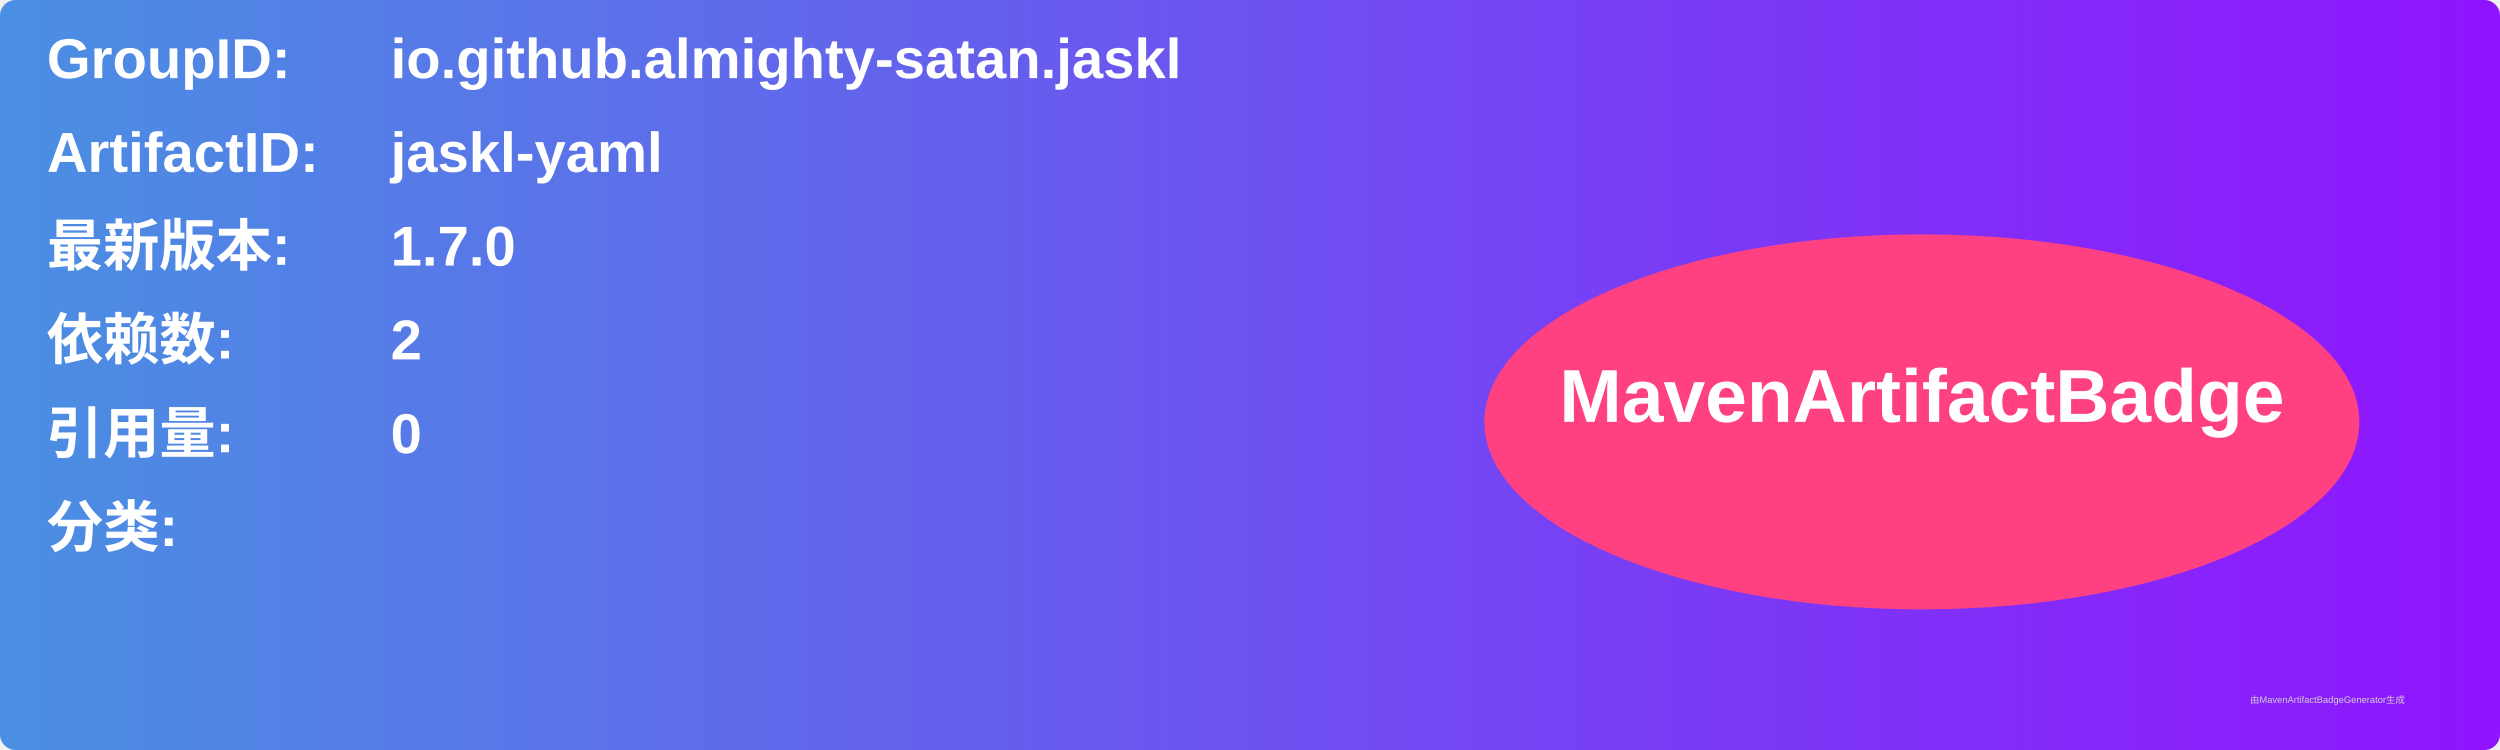
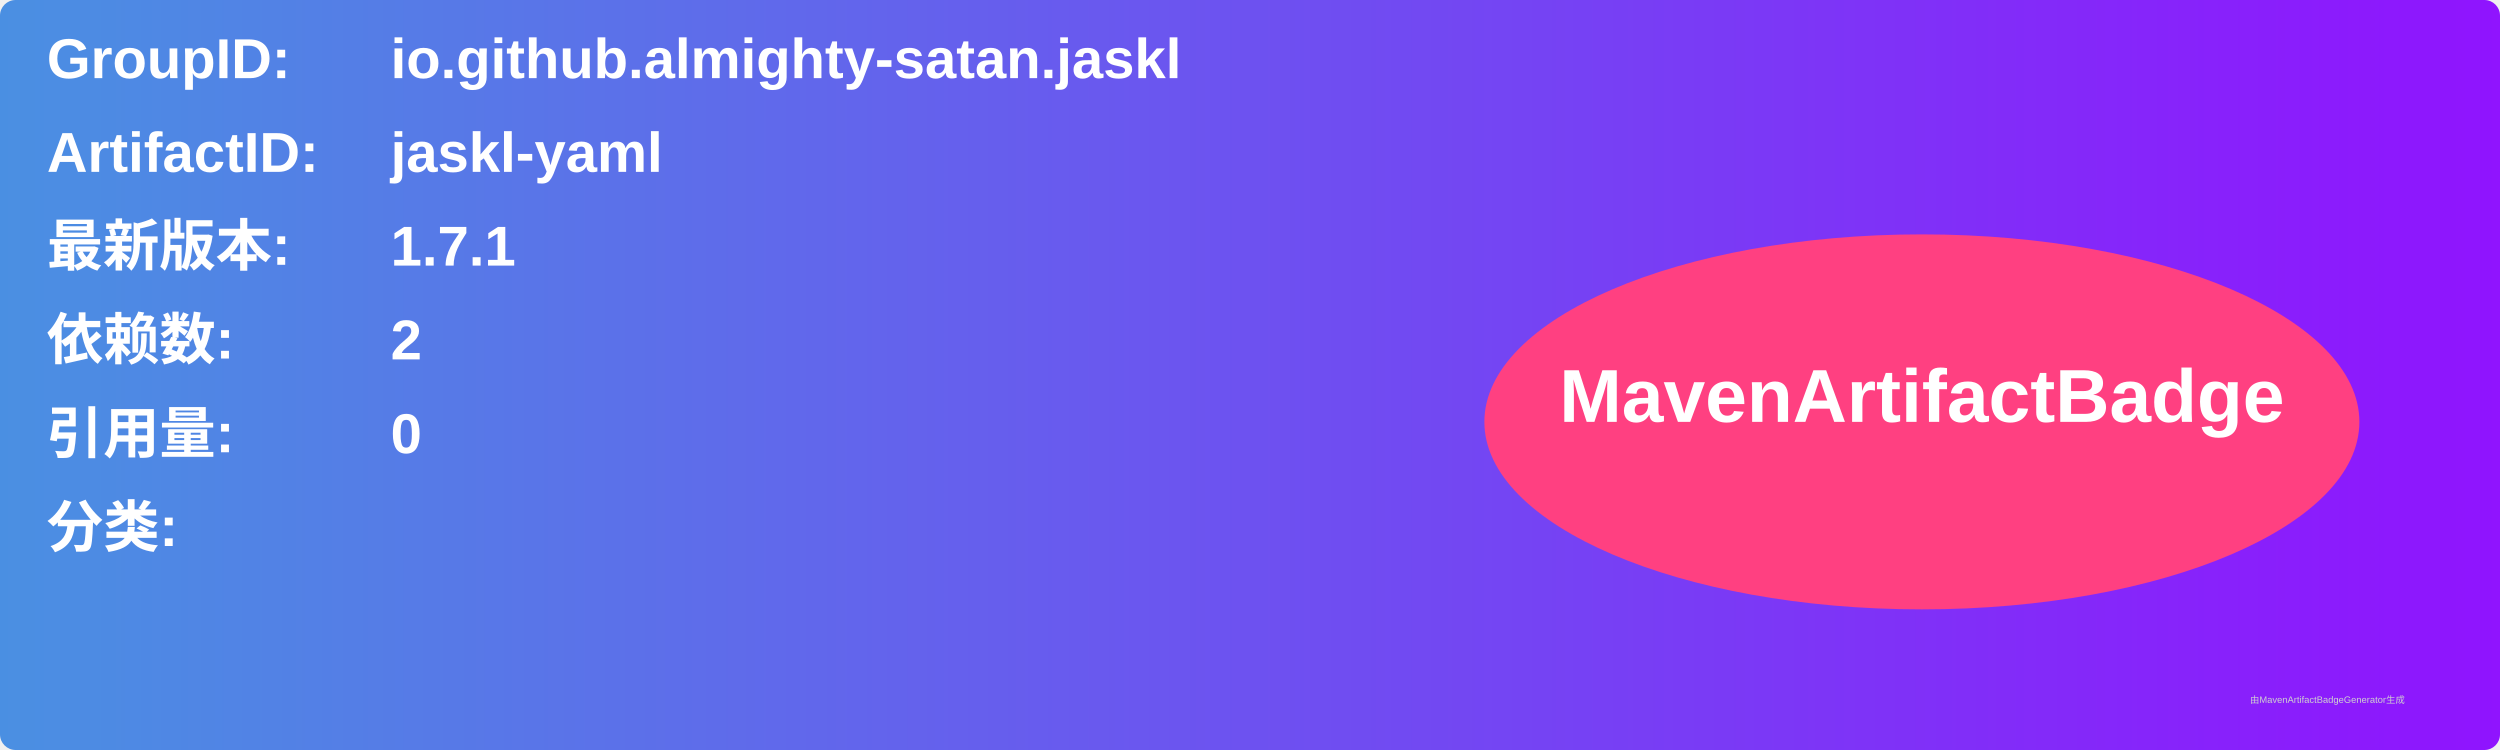
<svg xmlns="http://www.w3.org/2000/svg" width="800" height="240" viewBox="0 0 800 240">
  <linearGradient id="grad" x1="0%" y1="0%" x2="100%" y2="0%">
    <stop offset="0%" stop-color="#4a90e2" />
    <stop offset="100%" stop-color="#9013fe" />
  </linearGradient>
  <rect width="100%" height="100%" rx="5" ry="5" fill="url(#grad)" />
  <g transform="translate(15, 15)">
    <text x="0" y="10" font-family="Arial" font-size="18" fill="white" font-weight="bold" width="260">GroupID:</text>
    <text x="110" y="10" font-family="Arial" font-size="18" fill="white" font-weight="bold" width="460">io.github.almighty-satan.jaskl</text>
    <text x="0" y="40" font-family="Arial" font-size="18" fill="white" font-weight="bold" width="260">ArtifactID:</text>
    <text x="110" y="40" font-family="Arial" font-size="18" fill="white" font-weight="bold" width="460">jaskl-yaml</text>
    <text x="0" y="70" font-family="Arial" font-size="18" fill="white" font-weight="bold">最新版本:</text>
    <text x="110" y="70" font-family="Arial" font-size="18" fill="white" font-weight="bold">
-       <tspan font-weight="bold">1.7.0</tspan>
+       <tspan font-weight="bold">1.7.1</tspan>
    </text>
    <text x="0" y="100" font-family="Arial" font-size="18" fill="white" font-weight="bold">依赖数: </text>
    <text x="110" y="100" font-family="Arial" font-size="18" fill="white">
      <tspan font-weight="bold">2</tspan>
    </text>
    <text x="0" y="130" font-family="Arial" font-size="18" fill="white" font-weight="bold">引用量: </text>
    <text x="110" y="130" font-family="Arial" font-size="18" fill="white">
      <tspan font-weight="bold">0</tspan>
    </text>
    <text x="0" y="160" font-family="Arial" font-size="18" fill="white" font-weight="bold">分类:</text>
    <text x="10" y="190" font-family="Arial" font-size="10" fill="white">
      <tspan font-weight="bold" />
    </text>
    <ellipse cx="600" cy="120" rx="140" ry="60" fill="#ff4081" />
    <text x="600" y="120" text-anchor="middle" font-family="Arial" font-size="24" fill="white" font-weight="bold">MavenArtifactBadge</text>
  </g>
  <text x="720" y="225" font-family="Arial" font-size="3" fill="#d0d0d0">由MavenArtifactBadgeGenerator生成</text>
</svg>
